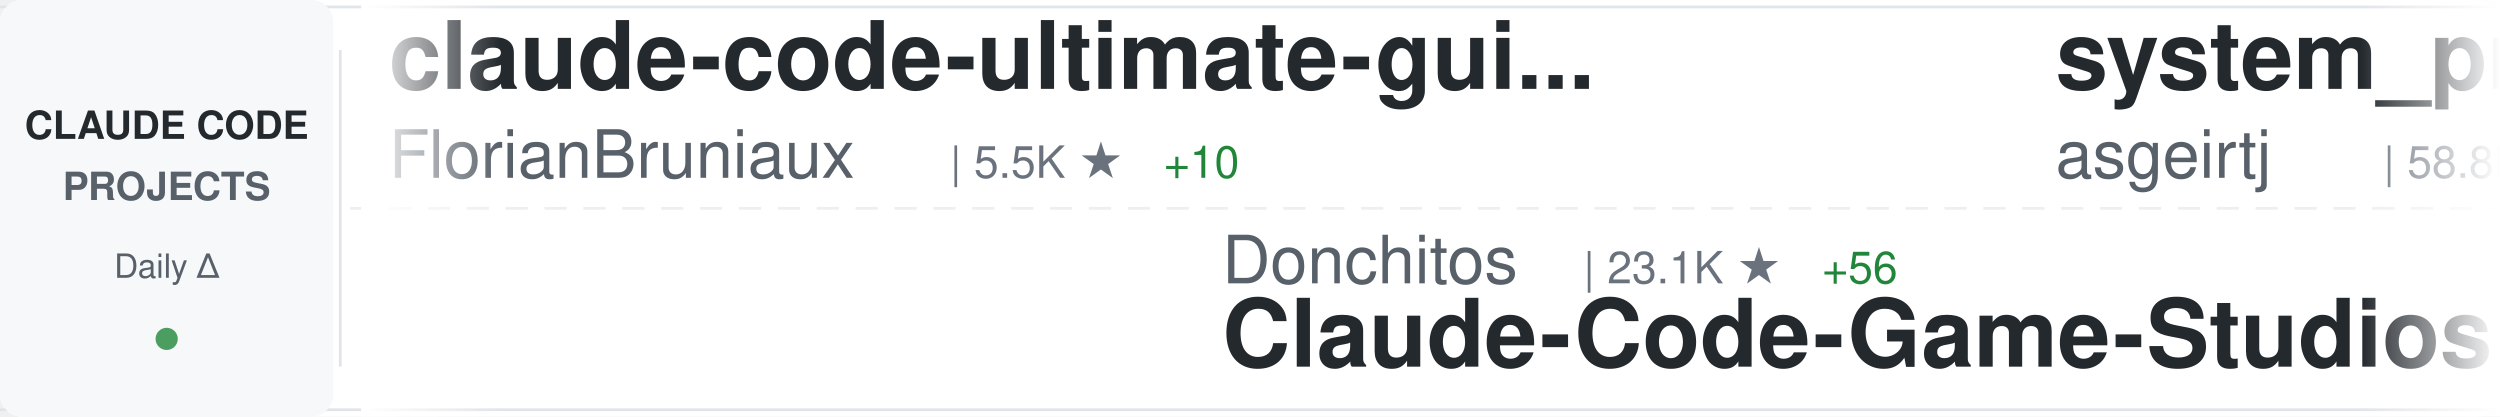
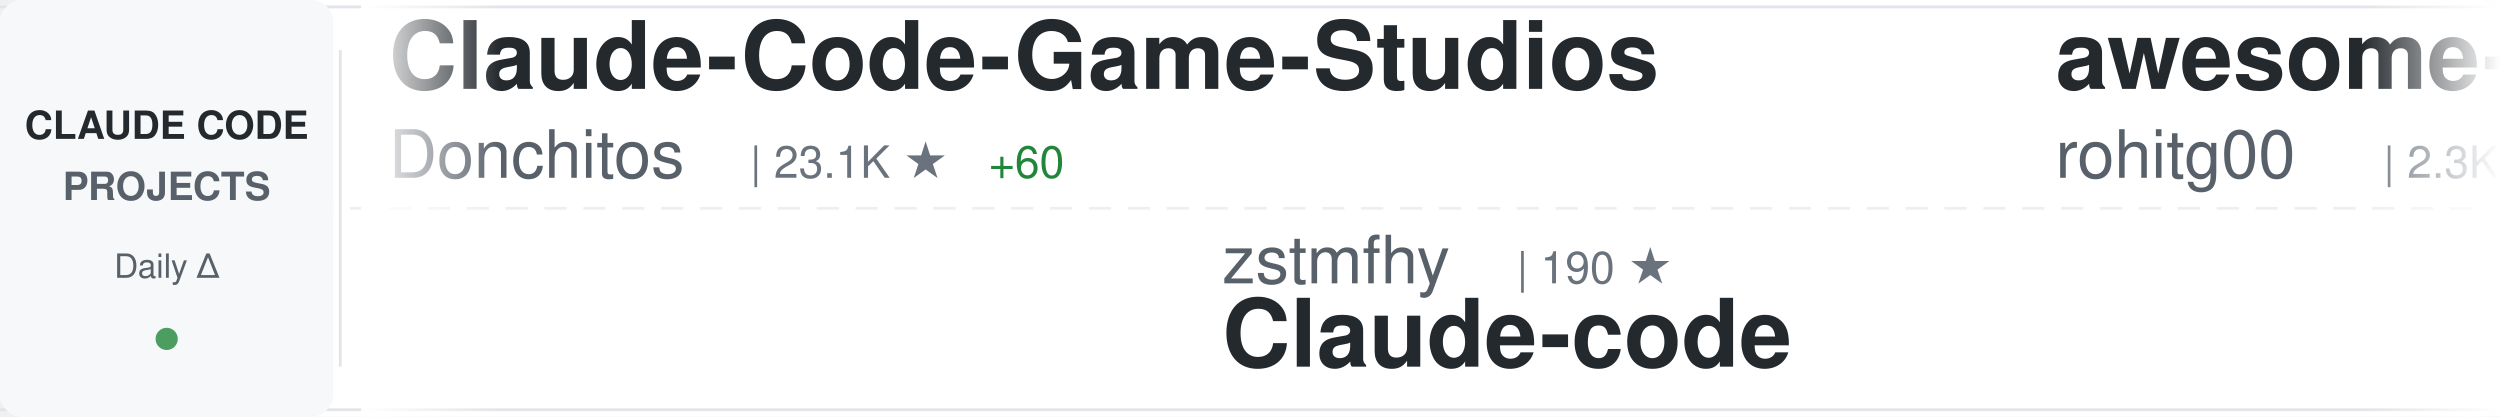
<svg xmlns="http://www.w3.org/2000/svg" width="900" height="150">
  <defs>
    <linearGradient id="awesomeLeftFade" x1="0%" y1="0%" x2="100%" y2="0%">
      <stop offset="0%" style="stop-color:#ffffff;stop-opacity:1" />
      <stop offset="100%" style="stop-color:#ffffff;stop-opacity:0" />
    </linearGradient>
    <linearGradient id="awesomeRightFade" x1="0%" y1="0%" x2="100%" y2="0%">
      <stop offset="0%" style="stop-color:#ffffff;stop-opacity:0" />
      <stop offset="100%" style="stop-color:#ffffff;stop-opacity:1" />
    </linearGradient>
  </defs>
  <rect width="900" height="150" fill="#ffffff" rx="8" />
  <rect x="0" y="2" width="900" height="1" fill="#e1e4e8" />
  <rect x="0" y="147" width="900" height="1" fill="#e1e4e8" />
  <line x1="0" y1="75" x2="900" y2="75" stroke="#e1e4e8" stroke-width="1" stroke-dasharray="8 6" opacity="0.6" />
  <rect x="0" y="0" width="120" height="150" fill="#f6f8fa" rx="8" />
  <text x="60" y="50" font-family="-apple-system, BlinkMacSystemFont, 'Segoe UI', Helvetica, Arial, sans-serif" font-size="14" font-weight="600" fill="#24292e" text-anchor="middle">CLAUDE CODE</text>
  <text x="60" y="72" font-family="-apple-system, BlinkMacSystemFont, 'Segoe UI', Helvetica, Arial, sans-serif" font-size="14" font-weight="600" fill="#586069" text-anchor="middle">PROJECTS</text>
  <text x="60" y="100" font-family="-apple-system, BlinkMacSystemFont, 'Segoe UI', Helvetica, Arial, sans-serif" font-size="12" font-weight="500" fill="#586069" text-anchor="middle">Daily Δ</text>
  <circle cx="60" cy="122" r="4" fill="#22863a" opacity="0.8" />
  <rect x="122" y="18" width="1" height="114" fill="#e1e4e8" />
  <clipPath id="awesomeTickerClip">
    <rect x="130" y="0" width="770" height="150" />
  </clipPath>
  <g clip-path="url(#awesomeTickerClip)">
    <g id="awesomeTickerItems">
      <animateTransform attributeName="transform" attributeType="XML" type="translate" from="0 0" to="-3000 0" dur="54s" repeatCount="indefinite" />
      <g transform="translate(0, 0)">
-         <text x="140" y="32" font-family="-apple-system, BlinkMacSystemFont, 'Segoe UI', Helvetica, Arial, sans-serif" font-size="34" font-weight="600" fill="#24292e">claude-code-ultimate-gui...</text>
-         <text x="140" y="64" font-family="-apple-system, BlinkMacSystemFont, 'Segoe UI', Helvetica, Arial, sans-serif" font-size="24" font-weight="400" fill="#586069">FlorianBruniaux</text>
-         <text x="342" y="64" font-family="-apple-system, BlinkMacSystemFont, 'Segoe UI', Helvetica, Arial, sans-serif" font-size="16" font-weight="500" fill="#6a737d">| 5.5K ★</text>
-         <text x="419" y="64" font-family="-apple-system, BlinkMacSystemFont, 'Segoe UI', Helvetica, Arial, sans-serif" font-size="16" font-weight="500" fill="#22863a"> +10</text>
+         <text x="140" y="32" font-family="-apple-system, BlinkMacSystemFont, 'Segoe UI', Helvetica, Arial, sans-serif" font-size="34" font-weight="600" fill="#24292e">Claude-Code-Game-Studios</text>
+         <text x="140" y="64" font-family="-apple-system, BlinkMacSystemFont, 'Segoe UI', Helvetica, Arial, sans-serif" font-size="24" font-weight="400" fill="#586069">Donchitos</text>
+         <text x="270" y="64" font-family="-apple-system, BlinkMacSystemFont, 'Segoe UI', Helvetica, Arial, sans-serif" font-size="16" font-weight="500" fill="#6a737d">| 23.1K ★</text>
+         <text x="356" y="64" font-family="-apple-system, BlinkMacSystemFont, 'Segoe UI', Helvetica, Arial, sans-serif" font-size="16" font-weight="500" fill="#22863a"> +60</text>
      </g>
      <g transform="translate(300, 0)">
-         <text x="140" y="102" font-family="-apple-system, BlinkMacSystemFont, 'Segoe UI', Helvetica, Arial, sans-serif" font-size="24" font-weight="400" fill="#586069">Donchitos</text>
-         <text x="270" y="102" font-family="-apple-system, BlinkMacSystemFont, 'Segoe UI', Helvetica, Arial, sans-serif" font-size="16" font-weight="500" fill="#6a737d">| 23.1K ★</text>
-         <text x="356" y="102" font-family="-apple-system, BlinkMacSystemFont, 'Segoe UI', Helvetica, Arial, sans-serif" font-size="16" font-weight="500" fill="#22863a"> +56</text>
-         <text x="140" y="132" font-family="-apple-system, BlinkMacSystemFont, 'Segoe UI', Helvetica, Arial, sans-serif" font-size="34" font-weight="600" fill="#24292e">Claude-Code-Game-Studios</text>
+         <text x="140" y="102" font-family="-apple-system, BlinkMacSystemFont, 'Segoe UI', Helvetica, Arial, sans-serif" font-size="24" font-weight="400" fill="#586069">zstmfhy</text>
+         <text x="246" y="102" font-family="-apple-system, BlinkMacSystemFont, 'Segoe UI', Helvetica, Arial, sans-serif" font-size="16" font-weight="500" fill="#6a737d">| 190 ★</text>
+         <text x="140" y="132" font-family="-apple-system, BlinkMacSystemFont, 'Segoe UI', Helvetica, Arial, sans-serif" font-size="34" font-weight="600" fill="#24292e">Claude-code</text>
      </g>
      <g transform="translate(600, 0)">
-         <text x="140" y="32" font-family="-apple-system, BlinkMacSystemFont, 'Segoe UI', Helvetica, Arial, sans-serif" font-size="34" font-weight="600" fill="#24292e">system_prompts_leaks</text>
-         <text x="140" y="64" font-family="-apple-system, BlinkMacSystemFont, 'Segoe UI', Helvetica, Arial, sans-serif" font-size="24" font-weight="400" fill="#586069">asgeirtj</text>
-         <text x="258" y="64" font-family="-apple-system, BlinkMacSystemFont, 'Segoe UI', Helvetica, Arial, sans-serif" font-size="16" font-weight="500" fill="#6a737d">| 58.8K ★</text>
-         <text x="344" y="64" font-family="-apple-system, BlinkMacSystemFont, 'Segoe UI', Helvetica, Arial, sans-serif" font-size="16" font-weight="500" fill="#22863a"> +236</text>
+         <text x="140" y="32" font-family="-apple-system, BlinkMacSystemFont, 'Segoe UI', Helvetica, Arial, sans-serif" font-size="34" font-weight="600" fill="#24292e">awesome-claude-code-tool...</text>
+         <text x="140" y="64" font-family="-apple-system, BlinkMacSystemFont, 'Segoe UI', Helvetica, Arial, sans-serif" font-size="24" font-weight="400" fill="#586069">rohitg00</text>
+         <text x="258" y="64" font-family="-apple-system, BlinkMacSystemFont, 'Segoe UI', Helvetica, Arial, sans-serif" font-size="16" font-weight="500" fill="#6a737d">| 2.3K ★</text>
+         <text x="335" y="64" font-family="-apple-system, BlinkMacSystemFont, 'Segoe UI', Helvetica, Arial, sans-serif" font-size="16" font-weight="500" fill="#22863a"> +8</text>
      </g>
      <g transform="translate(900, 0)">
-         <text x="140" y="102" font-family="-apple-system, BlinkMacSystemFont, 'Segoe UI', Helvetica, Arial, sans-serif" font-size="24" font-weight="400" fill="#586069">KPR111</text>
-         <text x="234" y="102" font-family="-apple-system, BlinkMacSystemFont, 'Segoe UI', Helvetica, Arial, sans-serif" font-size="16" font-weight="500" fill="#6a737d">| 18 ★</text>
-         <text x="140" y="132" font-family="-apple-system, BlinkMacSystemFont, 'Segoe UI', Helvetica, Arial, sans-serif" font-size="34" font-weight="600" fill="#24292e">Claude-Code</text>
+         <text x="140" y="102" font-family="-apple-system, BlinkMacSystemFont, 'Segoe UI', Helvetica, Arial, sans-serif" font-size="24" font-weight="400" fill="#586069">nicedreamzapp</text>
+         <text x="318" y="102" font-family="-apple-system, BlinkMacSystemFont, 'Segoe UI', Helvetica, Arial, sans-serif" font-size="16" font-weight="500" fill="#6a737d">| 3.0K ★</text>
+         <text x="395" y="102" font-family="-apple-system, BlinkMacSystemFont, 'Segoe UI', Helvetica, Arial, sans-serif" font-size="16" font-weight="500" fill="#22863a"> +4</text>
+         <text x="140" y="132" font-family="-apple-system, BlinkMacSystemFont, 'Segoe UI', Helvetica, Arial, sans-serif" font-size="34" font-weight="600" fill="#24292e">claude-code-local</text>
      </g>
      <g transform="translate(1200, 0)">
-         <text x="140" y="32" font-family="-apple-system, BlinkMacSystemFont, 'Segoe UI', Helvetica, Arial, sans-serif" font-size="34" font-weight="600" fill="#24292e">claude-code-prompts</text>
-         <text x="140" y="64" font-family="-apple-system, BlinkMacSystemFont, 'Segoe UI', Helvetica, Arial, sans-serif" font-size="24" font-weight="400" fill="#586069">repowise-dev</text>
-         <text x="306" y="64" font-family="-apple-system, BlinkMacSystemFont, 'Segoe UI', Helvetica, Arial, sans-serif" font-size="16" font-weight="500" fill="#6a737d">| 1.2K ★</text>
-         <text x="383" y="64" font-family="-apple-system, BlinkMacSystemFont, 'Segoe UI', Helvetica, Arial, sans-serif" font-size="16" font-weight="500" fill="#22863a"> +1</text>
+         <text x="140" y="32" font-family="-apple-system, BlinkMacSystemFont, 'Segoe UI', Helvetica, Arial, sans-serif" font-size="34" font-weight="600" fill="#24292e">claude-code-source-code-...</text>
+         <text x="140" y="64" font-family="-apple-system, BlinkMacSystemFont, 'Segoe UI', Helvetica, Arial, sans-serif" font-size="24" font-weight="400" fill="#586069">ghuntley</text>
+         <text x="258" y="64" font-family="-apple-system, BlinkMacSystemFont, 'Segoe UI', Helvetica, Arial, sans-serif" font-size="16" font-weight="500" fill="#6a737d">| 988 ★</text>
      </g>
      <g transform="translate(1500, 0)">
-         <text x="140" y="102" font-family="-apple-system, BlinkMacSystemFont, 'Segoe UI', Helvetica, Arial, sans-serif" font-size="24" font-weight="400" fill="#586069">ding113</text>
-         <text x="246" y="102" font-family="-apple-system, BlinkMacSystemFont, 'Segoe UI', Helvetica, Arial, sans-serif" font-size="16" font-weight="500" fill="#6a737d">| 3.3K ★</text>
-         <text x="323" y="102" font-family="-apple-system, BlinkMacSystemFont, 'Segoe UI', Helvetica, Arial, sans-serif" font-size="16" font-weight="500" fill="#22863a"> +2</text>
-         <text x="140" y="132" font-family="-apple-system, BlinkMacSystemFont, 'Segoe UI', Helvetica, Arial, sans-serif" font-size="34" font-weight="600" fill="#24292e">claude-code-hub</text>
+         <text x="140" y="102" font-family="-apple-system, BlinkMacSystemFont, 'Segoe UI', Helvetica, Arial, sans-serif" font-size="24" font-weight="400" fill="#586069">RichardAtCT</text>
+         <text x="294" y="102" font-family="-apple-system, BlinkMacSystemFont, 'Segoe UI', Helvetica, Arial, sans-serif" font-size="16" font-weight="500" fill="#6a737d">| 2.7K ★</text>
+         <text x="140" y="132" font-family="-apple-system, BlinkMacSystemFont, 'Segoe UI', Helvetica, Arial, sans-serif" font-size="34" font-weight="600" fill="#24292e">claude-code-telegram</text>
      </g>
      <g transform="translate(1800, 0)">
-         <text x="140" y="32" font-family="-apple-system, BlinkMacSystemFont, 'Segoe UI', Helvetica, Arial, sans-serif" font-size="34" font-weight="600" fill="#24292e">claude-coder</text>
-         <text x="140" y="64" font-family="-apple-system, BlinkMacSystemFont, 'Segoe UI', Helvetica, Arial, sans-serif" font-size="24" font-weight="400" fill="#586069">kodu-ai</text>
-         <text x="246" y="64" font-family="-apple-system, BlinkMacSystemFont, 'Segoe UI', Helvetica, Arial, sans-serif" font-size="16" font-weight="500" fill="#6a737d">| 5.3K ★</text>
+         <text x="140" y="32" font-family="-apple-system, BlinkMacSystemFont, 'Segoe UI', Helvetica, Arial, sans-serif" font-size="34" font-weight="600" fill="#24292e">claude-code-from-source</text>
+         <text x="140" y="64" font-family="-apple-system, BlinkMacSystemFont, 'Segoe UI', Helvetica, Arial, sans-serif" font-size="24" font-weight="400" fill="#586069">alejandrobalderas</text>
+         <text x="366" y="64" font-family="-apple-system, BlinkMacSystemFont, 'Segoe UI', Helvetica, Arial, sans-serif" font-size="16" font-weight="500" fill="#6a737d">| 2.7K ★</text>
+         <text x="443" y="64" font-family="-apple-system, BlinkMacSystemFont, 'Segoe UI', Helvetica, Arial, sans-serif" font-size="16" font-weight="500" fill="#22863a"> +2</text>
      </g>
      <g transform="translate(2100, 0)">
-         <text x="140" y="102" font-family="-apple-system, BlinkMacSystemFont, 'Segoe UI', Helvetica, Arial, sans-serif" font-size="24" font-weight="400" fill="#586069">AICoderTudou</text>
-         <text x="306" y="102" font-family="-apple-system, BlinkMacSystemFont, 'Segoe UI', Helvetica, Arial, sans-serif" font-size="16" font-weight="500" fill="#6a737d">| 497 ★</text>
-         <text x="140" y="132" font-family="-apple-system, BlinkMacSystemFont, 'Segoe UI', Helvetica, Arial, sans-serif" font-size="34" font-weight="600" fill="#24292e">claude-code-tudou</text>
+         <text x="140" y="102" font-family="-apple-system, BlinkMacSystemFont, 'Segoe UI', Helvetica, Arial, sans-serif" font-size="24" font-weight="400" fill="#586069">Piebald-AI</text>
+         <text x="282" y="102" font-family="-apple-system, BlinkMacSystemFont, 'Segoe UI', Helvetica, Arial, sans-serif" font-size="16" font-weight="500" fill="#6a737d">| 11.9K ★</text>
+         <text x="368" y="102" font-family="-apple-system, BlinkMacSystemFont, 'Segoe UI', Helvetica, Arial, sans-serif" font-size="16" font-weight="500" fill="#22863a"> +20</text>
+         <text x="140" y="132" font-family="-apple-system, BlinkMacSystemFont, 'Segoe UI', Helvetica, Arial, sans-serif" font-size="34" font-weight="600" fill="#24292e">claude-code-system-promp...</text>
      </g>
      <g transform="translate(2400, 0)">
-         <text x="140" y="32" font-family="-apple-system, BlinkMacSystemFont, 'Segoe UI', Helvetica, Arial, sans-serif" font-size="34" font-weight="600" fill="#24292e">claude-howto</text>
-         <text x="140" y="64" font-family="-apple-system, BlinkMacSystemFont, 'Segoe UI', Helvetica, Arial, sans-serif" font-size="24" font-weight="400" fill="#586069">luongnv89</text>
-         <text x="270" y="64" font-family="-apple-system, BlinkMacSystemFont, 'Segoe UI', Helvetica, Arial, sans-serif" font-size="16" font-weight="500" fill="#6a737d">| 40.0K ★</text>
-         <text x="356" y="64" font-family="-apple-system, BlinkMacSystemFont, 'Segoe UI', Helvetica, Arial, sans-serif" font-size="16" font-weight="500" fill="#22863a"> +31</text>
+         <text x="140" y="32" font-family="-apple-system, BlinkMacSystemFont, 'Segoe UI', Helvetica, Arial, sans-serif" font-size="34" font-weight="600" fill="#24292e">claude-code-guide</text>
+         <text x="140" y="64" font-family="-apple-system, BlinkMacSystemFont, 'Segoe UI', Helvetica, Arial, sans-serif" font-size="24" font-weight="400" fill="#586069">Cranot</text>
+         <text x="234" y="64" font-family="-apple-system, BlinkMacSystemFont, 'Segoe UI', Helvetica, Arial, sans-serif" font-size="16" font-weight="500" fill="#6a737d">| 2.8K ★</text>
+         <text x="311" y="64" font-family="-apple-system, BlinkMacSystemFont, 'Segoe UI', Helvetica, Arial, sans-serif" font-size="16" font-weight="500" fill="#22863a"> +1</text>
      </g>
      <g transform="translate(2700, 0)">
-         <text x="140" y="102" font-family="-apple-system, BlinkMacSystemFont, 'Segoe UI', Helvetica, Arial, sans-serif" font-size="24" font-weight="400" fill="#586069">Alishahryar1</text>
-         <text x="306" y="102" font-family="-apple-system, BlinkMacSystemFont, 'Segoe UI', Helvetica, Arial, sans-serif" font-size="16" font-weight="500" fill="#6a737d">| 40.7K ★</text>
-         <text x="392" y="102" font-family="-apple-system, BlinkMacSystemFont, 'Segoe UI', Helvetica, Arial, sans-serif" font-size="16" font-weight="500" fill="#22863a"> +114</text>
-         <text x="140" y="132" font-family="-apple-system, BlinkMacSystemFont, 'Segoe UI', Helvetica, Arial, sans-serif" font-size="34" font-weight="600" fill="#24292e">free-claude-code</text>
+         <text x="140" y="102" font-family="-apple-system, BlinkMacSystemFont, 'Segoe UI', Helvetica, Arial, sans-serif" font-size="24" font-weight="400" fill="#586069">wanshuiyin</text>
+         <text x="282" y="102" font-family="-apple-system, BlinkMacSystemFont, 'Segoe UI', Helvetica, Arial, sans-serif" font-size="16" font-weight="500" fill="#6a737d">| 13.6K ★</text>
+         <text x="368" y="102" font-family="-apple-system, BlinkMacSystemFont, 'Segoe UI', Helvetica, Arial, sans-serif" font-size="16" font-weight="500" fill="#22863a"> +25</text>
+         <text x="140" y="132" font-family="-apple-system, BlinkMacSystemFont, 'Segoe UI', Helvetica, Arial, sans-serif" font-size="34" font-weight="600" fill="#24292e">Auto-claude-code-researc...</text>
      </g>
      <g transform="translate(3000, 0)">
-         <text x="140" y="32" font-family="-apple-system, BlinkMacSystemFont, 'Segoe UI', Helvetica, Arial, sans-serif" font-size="34" font-weight="600" fill="#24292e">claude-code-ultimate-gui...</text>
-         <text x="140" y="64" font-family="-apple-system, BlinkMacSystemFont, 'Segoe UI', Helvetica, Arial, sans-serif" font-size="24" font-weight="400" fill="#586069">FlorianBruniaux</text>
-         <text x="342" y="64" font-family="-apple-system, BlinkMacSystemFont, 'Segoe UI', Helvetica, Arial, sans-serif" font-size="16" font-weight="500" fill="#6a737d">| 5.5K ★</text>
-         <text x="419" y="64" font-family="-apple-system, BlinkMacSystemFont, 'Segoe UI', Helvetica, Arial, sans-serif" font-size="16" font-weight="500" fill="#22863a"> +10</text>
+         <text x="140" y="32" font-family="-apple-system, BlinkMacSystemFont, 'Segoe UI', Helvetica, Arial, sans-serif" font-size="34" font-weight="600" fill="#24292e">Claude-Code-Game-Studios</text>
+         <text x="140" y="64" font-family="-apple-system, BlinkMacSystemFont, 'Segoe UI', Helvetica, Arial, sans-serif" font-size="24" font-weight="400" fill="#586069">Donchitos</text>
+         <text x="270" y="64" font-family="-apple-system, BlinkMacSystemFont, 'Segoe UI', Helvetica, Arial, sans-serif" font-size="16" font-weight="500" fill="#6a737d">| 23.1K ★</text>
+         <text x="356" y="64" font-family="-apple-system, BlinkMacSystemFont, 'Segoe UI', Helvetica, Arial, sans-serif" font-size="16" font-weight="500" fill="#22863a"> +60</text>
      </g>
      <g transform="translate(3300, 0)">
-         <text x="140" y="102" font-family="-apple-system, BlinkMacSystemFont, 'Segoe UI', Helvetica, Arial, sans-serif" font-size="24" font-weight="400" fill="#586069">Donchitos</text>
-         <text x="270" y="102" font-family="-apple-system, BlinkMacSystemFont, 'Segoe UI', Helvetica, Arial, sans-serif" font-size="16" font-weight="500" fill="#6a737d">| 23.1K ★</text>
-         <text x="356" y="102" font-family="-apple-system, BlinkMacSystemFont, 'Segoe UI', Helvetica, Arial, sans-serif" font-size="16" font-weight="500" fill="#22863a"> +56</text>
-         <text x="140" y="132" font-family="-apple-system, BlinkMacSystemFont, 'Segoe UI', Helvetica, Arial, sans-serif" font-size="34" font-weight="600" fill="#24292e">Claude-Code-Game-Studios</text>
+         <text x="140" y="102" font-family="-apple-system, BlinkMacSystemFont, 'Segoe UI', Helvetica, Arial, sans-serif" font-size="24" font-weight="400" fill="#586069">zstmfhy</text>
+         <text x="246" y="102" font-family="-apple-system, BlinkMacSystemFont, 'Segoe UI', Helvetica, Arial, sans-serif" font-size="16" font-weight="500" fill="#6a737d">| 190 ★</text>
+         <text x="140" y="132" font-family="-apple-system, BlinkMacSystemFont, 'Segoe UI', Helvetica, Arial, sans-serif" font-size="34" font-weight="600" fill="#24292e">Claude-code</text>
      </g>
      <g transform="translate(3600, 0)">
-         <text x="140" y="32" font-family="-apple-system, BlinkMacSystemFont, 'Segoe UI', Helvetica, Arial, sans-serif" font-size="34" font-weight="600" fill="#24292e">system_prompts_leaks</text>
-         <text x="140" y="64" font-family="-apple-system, BlinkMacSystemFont, 'Segoe UI', Helvetica, Arial, sans-serif" font-size="24" font-weight="400" fill="#586069">asgeirtj</text>
-         <text x="258" y="64" font-family="-apple-system, BlinkMacSystemFont, 'Segoe UI', Helvetica, Arial, sans-serif" font-size="16" font-weight="500" fill="#6a737d">| 58.8K ★</text>
-         <text x="344" y="64" font-family="-apple-system, BlinkMacSystemFont, 'Segoe UI', Helvetica, Arial, sans-serif" font-size="16" font-weight="500" fill="#22863a"> +236</text>
+         <text x="140" y="32" font-family="-apple-system, BlinkMacSystemFont, 'Segoe UI', Helvetica, Arial, sans-serif" font-size="34" font-weight="600" fill="#24292e">awesome-claude-code-tool...</text>
+         <text x="140" y="64" font-family="-apple-system, BlinkMacSystemFont, 'Segoe UI', Helvetica, Arial, sans-serif" font-size="24" font-weight="400" fill="#586069">rohitg00</text>
+         <text x="258" y="64" font-family="-apple-system, BlinkMacSystemFont, 'Segoe UI', Helvetica, Arial, sans-serif" font-size="16" font-weight="500" fill="#6a737d">| 2.3K ★</text>
+         <text x="335" y="64" font-family="-apple-system, BlinkMacSystemFont, 'Segoe UI', Helvetica, Arial, sans-serif" font-size="16" font-weight="500" fill="#22863a"> +8</text>
      </g>
      <g transform="translate(3900, 0)">
-         <text x="140" y="102" font-family="-apple-system, BlinkMacSystemFont, 'Segoe UI', Helvetica, Arial, sans-serif" font-size="24" font-weight="400" fill="#586069">KPR111</text>
-         <text x="234" y="102" font-family="-apple-system, BlinkMacSystemFont, 'Segoe UI', Helvetica, Arial, sans-serif" font-size="16" font-weight="500" fill="#6a737d">| 18 ★</text>
-         <text x="140" y="132" font-family="-apple-system, BlinkMacSystemFont, 'Segoe UI', Helvetica, Arial, sans-serif" font-size="34" font-weight="600" fill="#24292e">Claude-Code</text>
+         <text x="140" y="102" font-family="-apple-system, BlinkMacSystemFont, 'Segoe UI', Helvetica, Arial, sans-serif" font-size="24" font-weight="400" fill="#586069">nicedreamzapp</text>
+         <text x="318" y="102" font-family="-apple-system, BlinkMacSystemFont, 'Segoe UI', Helvetica, Arial, sans-serif" font-size="16" font-weight="500" fill="#6a737d">| 3.0K ★</text>
+         <text x="395" y="102" font-family="-apple-system, BlinkMacSystemFont, 'Segoe UI', Helvetica, Arial, sans-serif" font-size="16" font-weight="500" fill="#22863a"> +4</text>
+         <text x="140" y="132" font-family="-apple-system, BlinkMacSystemFont, 'Segoe UI', Helvetica, Arial, sans-serif" font-size="34" font-weight="600" fill="#24292e">claude-code-local</text>
      </g>
    </g>
  </g>
  <rect x="130" y="0" width="50" height="150" fill="url(#awesomeLeftFade)" />
  <rect x="850" y="0" width="50" height="150" fill="url(#awesomeRightFade)" />
</svg>
